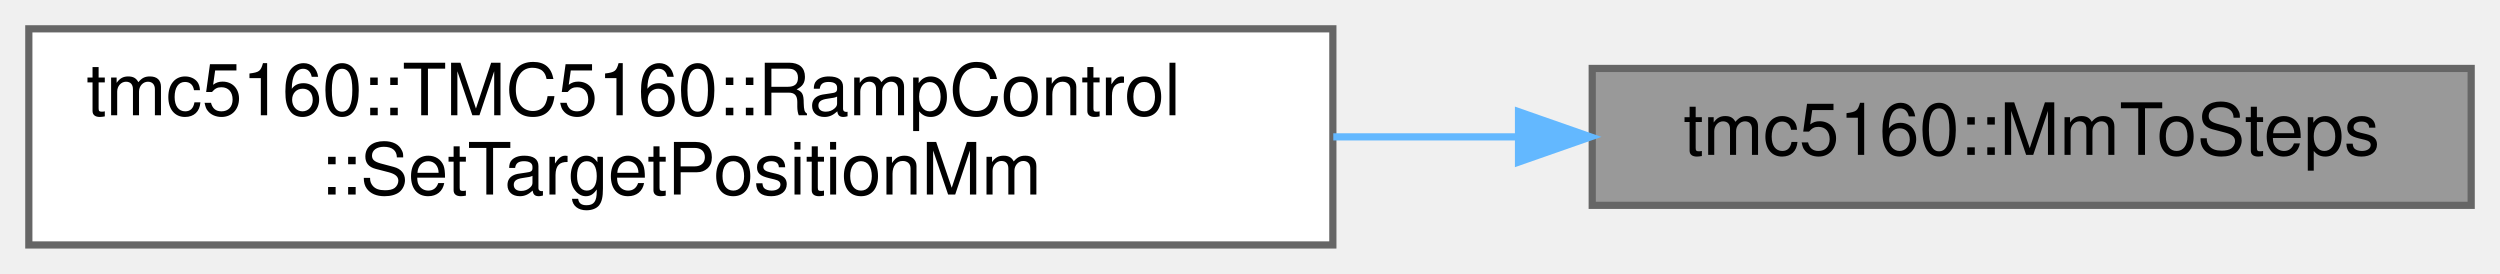
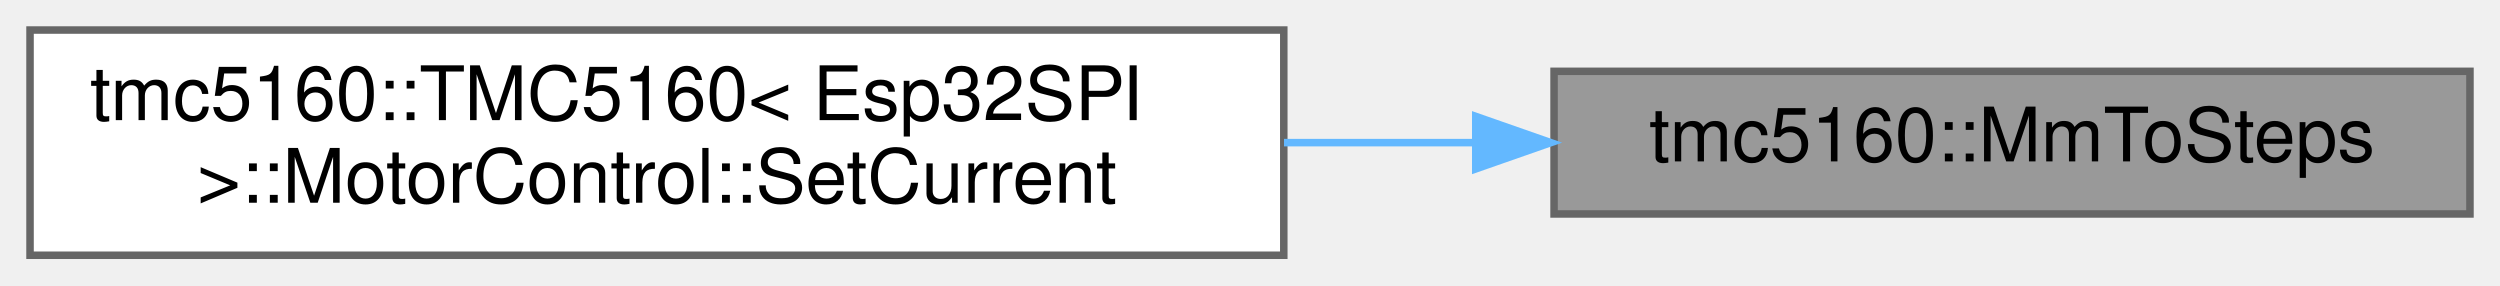
- <svg xmlns="http://www.w3.org/2000/svg" xmlns:xlink="http://www.w3.org/1999/xlink" width="347pt" height="38pt" viewBox="0.00 0.00 347.00 38.00">
+ <svg xmlns="http://www.w3.org/2000/svg" xmlns:xlink="http://www.w3.org/1999/xlink" width="333pt" height="38pt" viewBox="0.00 0.00 333.00 38.00">
  <g id="graph0" class="graph" transform="scale(1 1) rotate(0) translate(4 34)">
    <g id="Node000001" class="node">
      <g id="a_Node000001">
        <a xlink:title="Convert millimeters to steps.">
-           <polygon fill="#999999" stroke="#666666" points="339,-24.5 217,-24.5 217,-5.5 339,-5.5 339,-24.5" />
-           <text text-anchor="middle" x="278" y="-12.5" font-family="Helvetica,sans-Serif" font-size="10.00">tmc5160::MmToSteps</text>
+           <polygon fill="#999999" stroke="#666666" points="325,-24.5 203,-24.5 203,-5.5 325,-5.5 325,-24.5" />
+           <text text-anchor="middle" x="264" y="-12.5" font-family="Helvetica,sans-Serif" font-size="10.00">tmc5160::MmToSteps</text>
        </a>
      </g>
    </g>
    <g id="Node000002" class="node">
      <g id="a_Node000002">
-         <a xlink:href="structtmc5160_1_1TMC5160_1_1RampControl.html#af8a09d45e0f919dff7d47f49f7946a7b" target="_top" xlink:title="Set target position in millimeters.">
-           <polygon fill="white" stroke="#666666" points="181,-30 0,-30 0,0 181,0 181,-30" />
-           <text text-anchor="start" x="8" y="-18" font-family="Helvetica,sans-Serif" font-size="10.00">tmc5160::TMC5160::RampControl</text>
-           <text text-anchor="middle" x="90.5" y="-7" font-family="Helvetica,sans-Serif" font-size="10.00">::SetTargetPositionMm</text>
+         <a xlink:href="structtmc5160_1_1TMC5160_1_1MotorControl.html#a8ade07072feadfed50a097f7f62cbc1a" target="_top" xlink:title="Set motor run and hold current.">
+           <polygon fill="white" stroke="#666666" points="167,-30 0,-30 0,0 167,0 167,-30" />
+           <text text-anchor="start" x="8" y="-18" font-family="Helvetica,sans-Serif" font-size="10.00">tmc5160::TMC5160&lt; Esp32SPI</text>
+           <text text-anchor="middle" x="83.5" y="-7" font-family="Helvetica,sans-Serif" font-size="10.00"> &gt;::MotorControl::SetCurrent</text>
        </a>
      </g>
    </g>
    <g id="edge1_Node000001_Node000002" class="edge">
      <g id="a_edge1_Node000001_Node000002">
        <a xlink:title=" ">
-           <path fill="none" stroke="#63b8ff" d="M206.7,-15C198.31,-15 189.67,-15 181.06,-15" />
-           <polygon fill="#63b8ff" stroke="#63b8ff" points="206.77,-18.5 216.77,-15 206.77,-11.5 206.77,-18.5" />
+           <path fill="none" stroke="#63b8ff" d="M192.5,-15C184.14,-15 175.54,-15 167.03,-15" />
+           <polygon fill="#63b8ff" stroke="#63b8ff" points="192.57,-18.5 202.57,-15 192.57,-11.5 192.57,-18.5" />
        </a>
      </g>
    </g>
  </g>
</svg>
